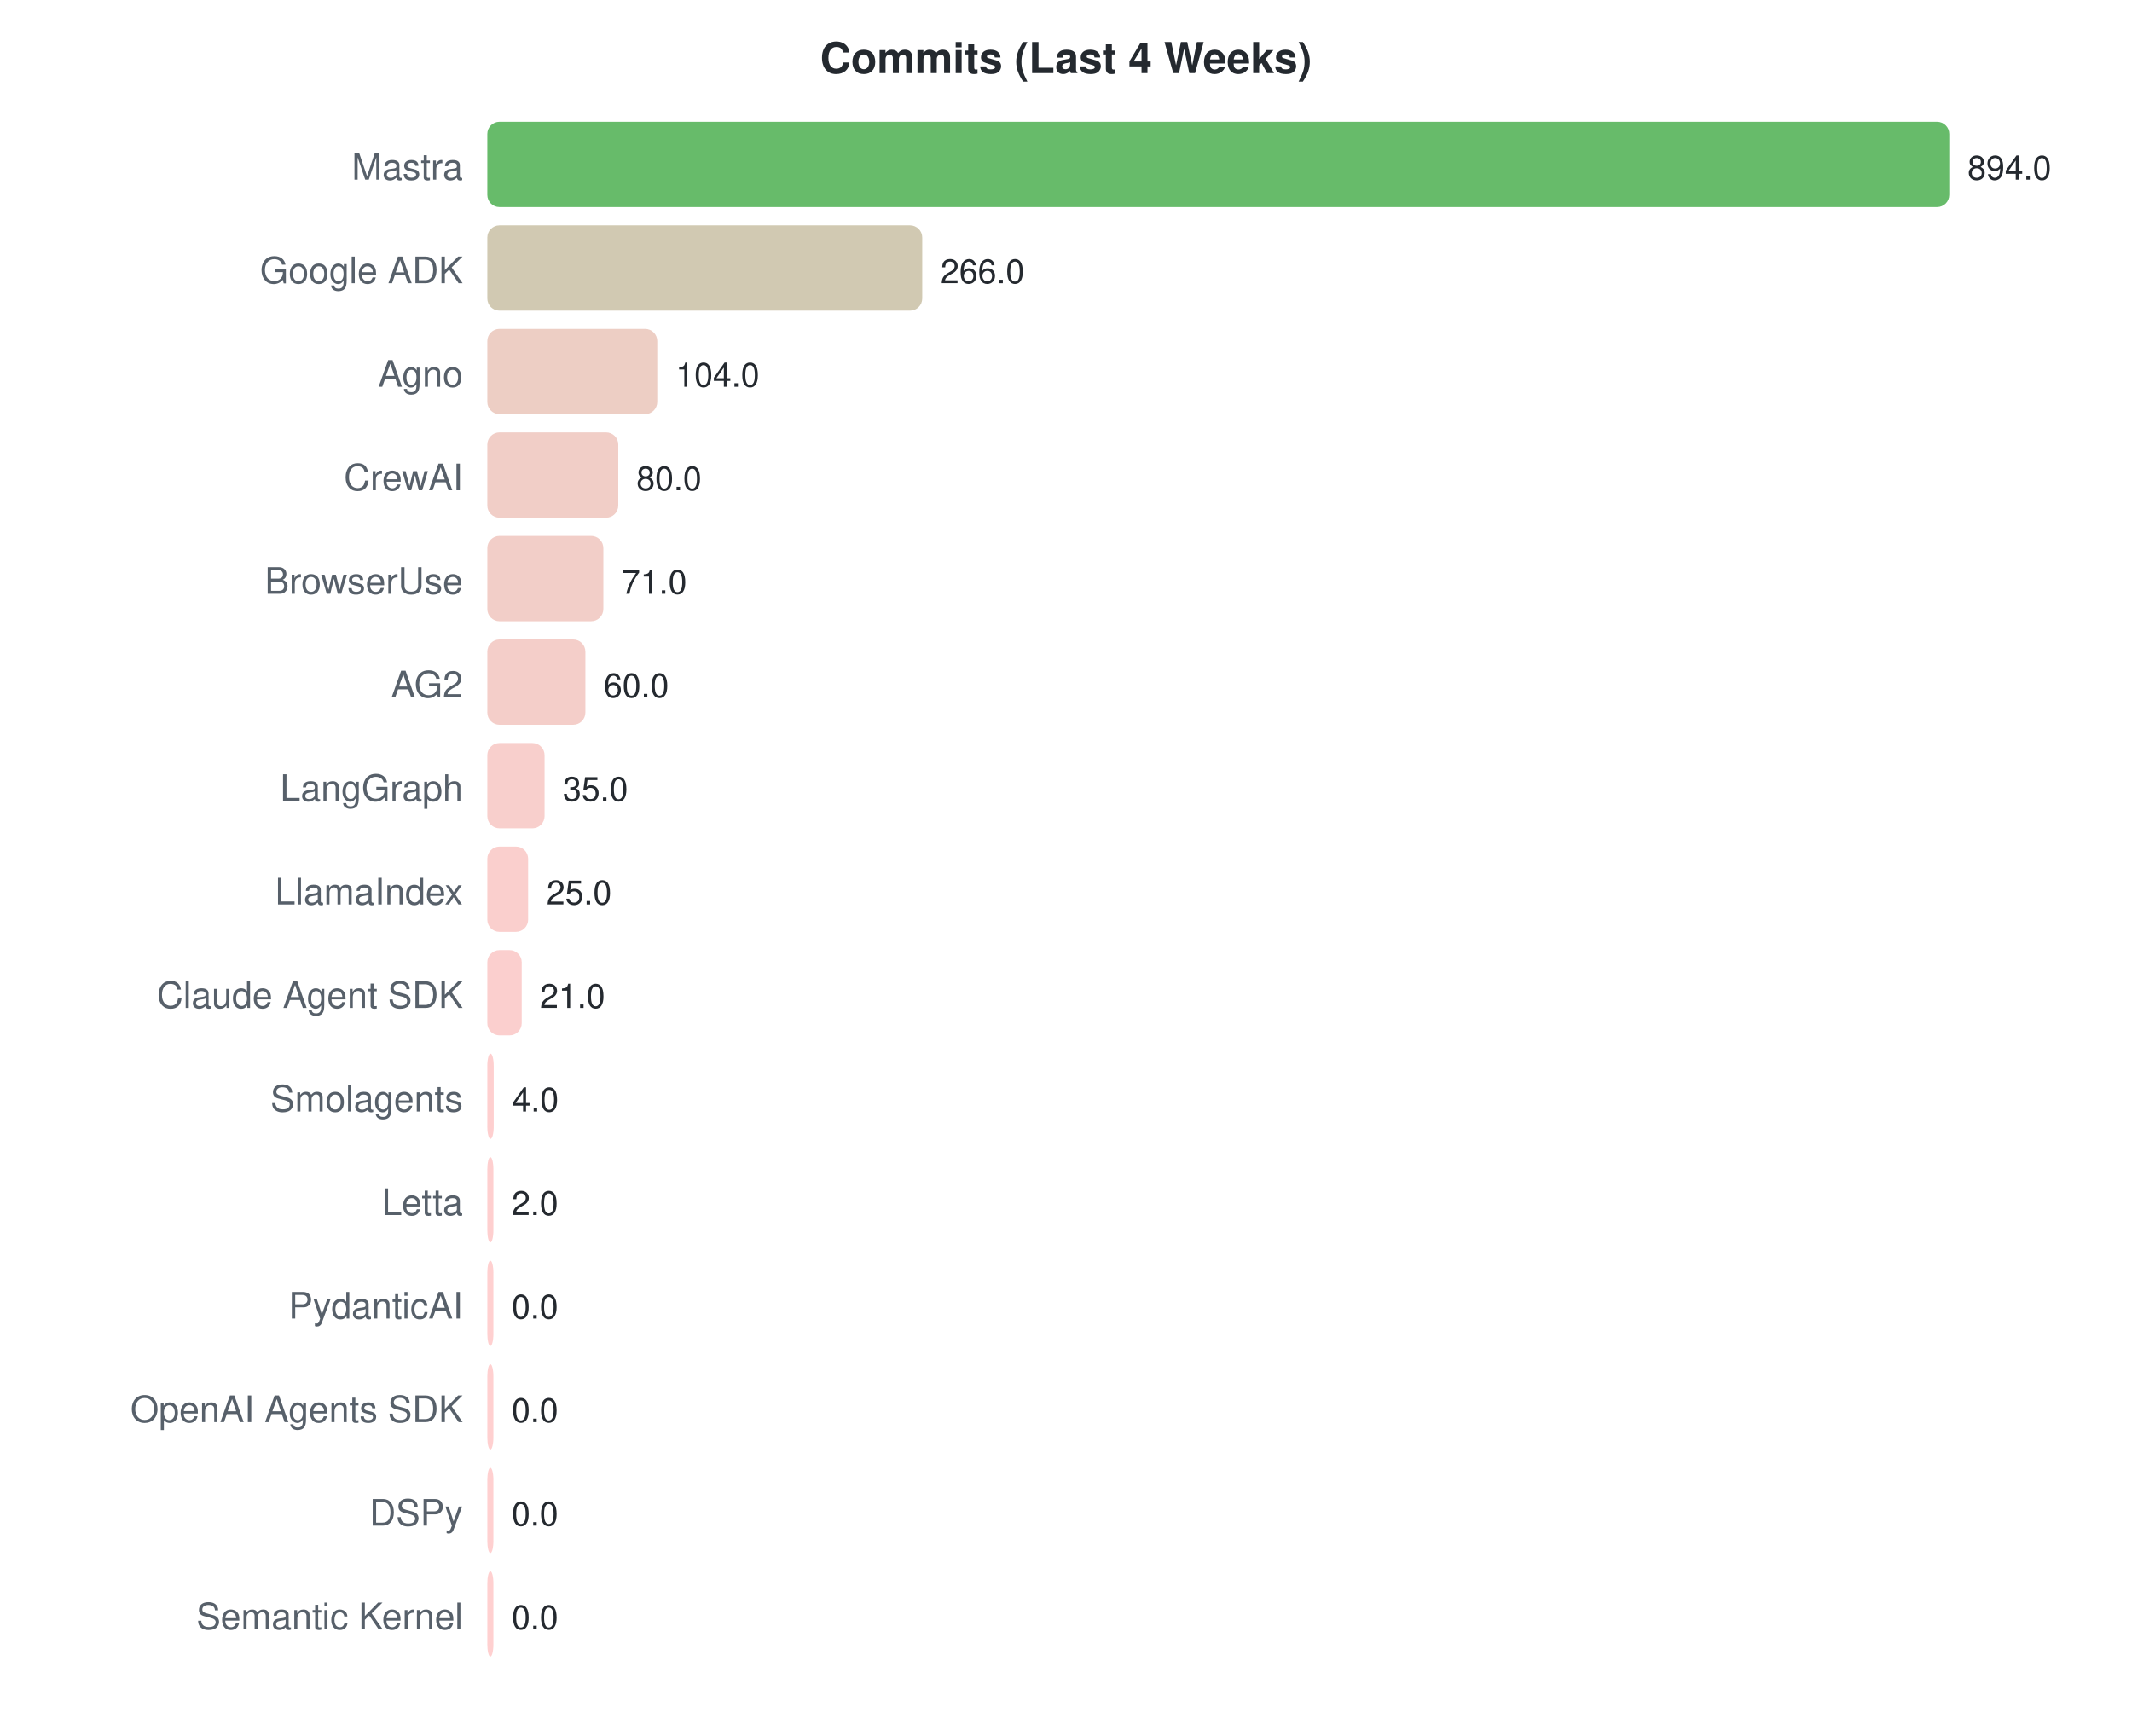
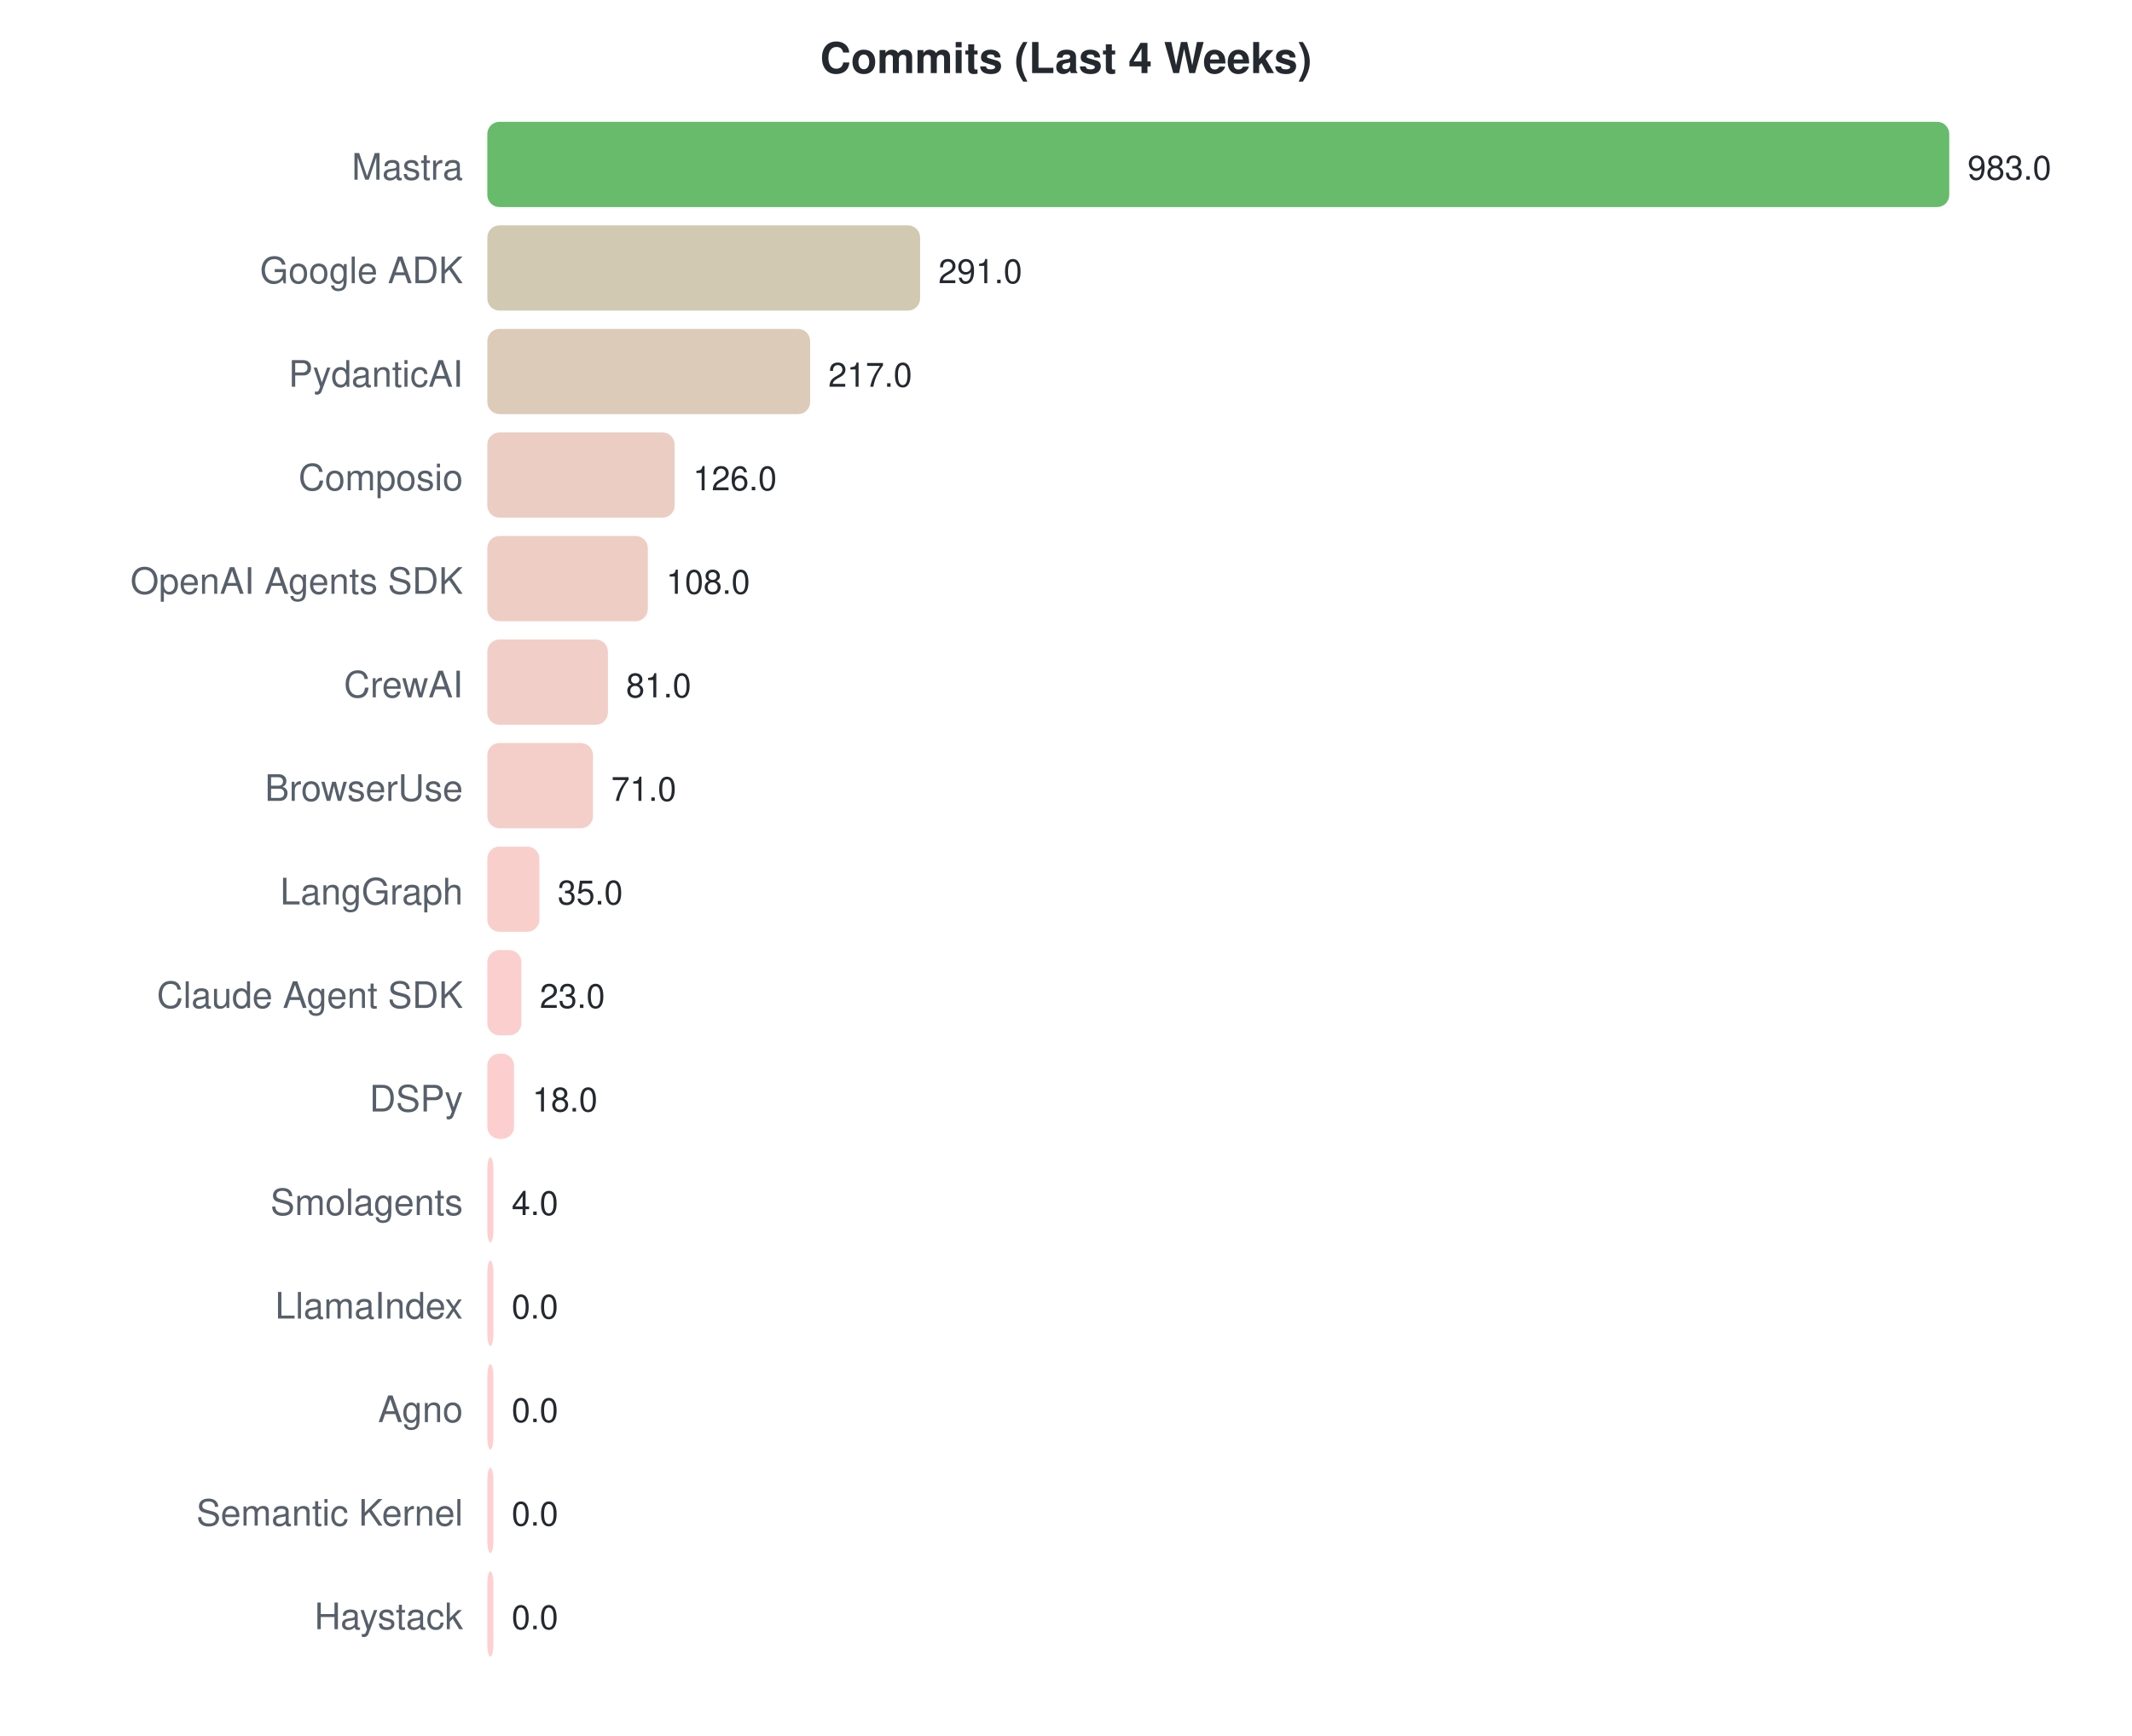
<svg xmlns="http://www.w3.org/2000/svg" width="700" height="570">
  <style>text { font-family: -apple-system, BlinkMacSystemFont, "Segoe UI", Helvetica, Arial, sans-serif; }</style>
  <text x="350" y="24" text-anchor="middle" font-size="14" font-weight="bold" fill="#24292f">Commits (Last 4 Weeks)</text>
  <text x="152" y="59" text-anchor="end" font-size="12" fill="#57606a">Mastra</text>
  <rect x="160" y="40" width="480.0" height="28" rx="4" fill="#4caf50" opacity="0.85" />
-   <text x="646.0" y="59" font-size="11" fill="#24292f">894.0</text>
+   <text x="646.0" y="59" font-size="11" fill="#24292f">983.0</text>
  <text x="152" y="93" text-anchor="end" font-size="12" fill="#57606a">Google ADK</text>
-   <rect x="160" y="74" width="142.8" height="28" rx="4" fill="#c9c0a4" opacity="0.85" />
-   <text x="308.819" y="93" font-size="11" fill="#24292f">266.0</text>
-   <text x="152" y="127" text-anchor="end" font-size="12" fill="#57606a">Agno</text>
-   <rect x="160" y="108" width="55.8" height="28" rx="4" fill="#eac5ba" opacity="0.85" />
-   <text x="221.839" y="127" font-size="11" fill="#24292f">104.0</text>
-   <text x="152" y="161" text-anchor="end" font-size="12" fill="#57606a">CrewAI</text>
-   <rect x="160" y="142" width="43.0" height="28" rx="4" fill="#eec5bd" opacity="0.85" />
-   <text x="208.953" y="161" font-size="11" fill="#24292f">80.0</text>
-   <text x="152" y="195" text-anchor="end" font-size="12" fill="#57606a">BrowserUse</text>
-   <rect x="160" y="176" width="38.1" height="28" rx="4" fill="#f0c6be" opacity="0.85" />
-   <text x="204.121" y="195" font-size="11" fill="#24292f">71.0</text>
-   <text x="152" y="229" text-anchor="end" font-size="12" fill="#57606a">AG2</text>
-   <rect x="160" y="210" width="32.2" height="28" rx="4" fill="#f2c6bf" opacity="0.85" />
-   <text x="198.215" y="229" font-size="11" fill="#24292f">60.0</text>
-   <text x="152" y="263" text-anchor="end" font-size="12" fill="#57606a">LangGraph</text>
-   <rect x="160" y="244" width="18.8" height="28" rx="4" fill="#f7c7c3" opacity="0.85" />
-   <text x="184.792" y="263" font-size="11" fill="#24292f">35.0</text>
-   <text x="152" y="297" text-anchor="end" font-size="12" fill="#57606a">LlamaIndex</text>
-   <rect x="160" y="278" width="13.4" height="28" rx="4" fill="#f9c7c4" opacity="0.85" />
-   <text x="179.423" y="297" font-size="11" fill="#24292f">25.0</text>
+   <rect x="160" y="74" width="142.1" height="28" rx="4" fill="#cac0a4" opacity="0.85" />
+   <text x="308.096" y="93" font-size="11" fill="#24292f">291.0</text>
+   <text x="152" y="127" text-anchor="end" font-size="12" fill="#57606a">PydanticAI</text>
+   <rect x="160" y="108" width="106.0" height="28" rx="4" fill="#d7c2ad" opacity="0.85" />
+   <text x="271.961" y="127" font-size="11" fill="#24292f">217.0</text>
+   <text x="152" y="161" text-anchor="end" font-size="12" fill="#57606a">Composio</text>
+   <rect x="160" y="142" width="61.5" height="28" rx="4" fill="#e8c4b8" opacity="0.85" />
+   <text x="227.526" y="161" font-size="11" fill="#24292f">126.0</text>
+   <text x="152" y="195" text-anchor="end" font-size="12" fill="#57606a">OpenAI Agents SDK</text>
+   <rect x="160" y="176" width="52.7" height="28" rx="4" fill="#ebc5ba" opacity="0.85" />
+   <text x="218.737" y="195" font-size="11" fill="#24292f">108.0</text>
+   <text x="152" y="229" text-anchor="end" font-size="12" fill="#57606a">CrewAI</text>
+   <rect x="160" y="210" width="39.6" height="28" rx="4" fill="#f0c5be" opacity="0.85" />
+   <text x="205.552" y="229" font-size="11" fill="#24292f">81.0</text>
+   <text x="152" y="263" text-anchor="end" font-size="12" fill="#57606a">BrowserUse</text>
+   <rect x="160" y="244" width="34.7" height="28" rx="4" fill="#f2c6bf" opacity="0.85" />
+   <text x="200.669" y="263" font-size="11" fill="#24292f">71.0</text>
+   <text x="152" y="297" text-anchor="end" font-size="12" fill="#57606a">LangGraph</text>
+   <rect x="160" y="278" width="17.1" height="28" rx="4" fill="#f8c7c3" opacity="0.85" />
+   <text x="183.091" y="297" font-size="11" fill="#24292f">35.0</text>
  <text x="152" y="331" text-anchor="end" font-size="12" fill="#57606a">Claude Agent SDK</text>
-   <rect x="160" y="312" width="11.3" height="28" rx="4" fill="#fac7c5" opacity="0.85" />
-   <text x="177.275" y="331" font-size="11" fill="#24292f">21.0</text>
-   <text x="152" y="365" text-anchor="end" font-size="12" fill="#57606a">Smolagents</text>
-   <rect x="160" y="346" width="2.1" height="28" rx="4" fill="#fec7c7" opacity="0.85" />
-   <text x="168.148" y="365" font-size="11" fill="#24292f">4.0</text>
-   <text x="152" y="399" text-anchor="end" font-size="12" fill="#57606a">Letta</text>
+   <rect x="160" y="312" width="11.2" height="28" rx="4" fill="#fac7c5" opacity="0.85" />
+   <text x="177.231" y="331" font-size="11" fill="#24292f">23.0</text>
+   <text x="152" y="365" text-anchor="end" font-size="12" fill="#57606a">DSPy</text>
+   <rect x="160" y="346" width="8.8" height="28" rx="4" fill="#fbc7c5" opacity="0.85" />
+   <text x="174.789" y="365" font-size="11" fill="#24292f">18.0</text>
+   <text x="152" y="399" text-anchor="end" font-size="12" fill="#57606a">Smolagents</text>
  <rect x="160" y="380" width="2.0" height="28" rx="4" fill="#fec7c7" opacity="0.85" />
-   <text x="168" y="399" font-size="11" fill="#24292f">2.0</text>
-   <text x="152" y="433" text-anchor="end" font-size="12" fill="#57606a">PydanticAI</text>
+   <text x="168" y="399" font-size="11" fill="#24292f">4.0</text>
+   <text x="152" y="433" text-anchor="end" font-size="12" fill="#57606a">LlamaIndex</text>
  <rect x="160" y="414" width="2.0" height="28" rx="4" fill="#ffc8c8" opacity="0.85" />
  <text x="168" y="433" font-size="11" fill="#24292f">0.0</text>
-   <text x="152" y="467" text-anchor="end" font-size="12" fill="#57606a">OpenAI Agents SDK</text>
+   <text x="152" y="467" text-anchor="end" font-size="12" fill="#57606a">Agno</text>
  <rect x="160" y="448" width="2.0" height="28" rx="4" fill="#ffc8c8" opacity="0.85" />
  <text x="168" y="467" font-size="11" fill="#24292f">0.0</text>
-   <text x="152" y="501" text-anchor="end" font-size="12" fill="#57606a">DSPy</text>
+   <text x="152" y="501" text-anchor="end" font-size="12" fill="#57606a">Semantic Kernel</text>
  <rect x="160" y="482" width="2.0" height="28" rx="4" fill="#ffc8c8" opacity="0.85" />
  <text x="168" y="501" font-size="11" fill="#24292f">0.0</text>
-   <text x="152" y="535" text-anchor="end" font-size="12" fill="#57606a">Semantic Kernel</text>
+   <text x="152" y="535" text-anchor="end" font-size="12" fill="#57606a">Haystack</text>
  <rect x="160" y="516" width="2.0" height="28" rx="4" fill="#ffc8c8" opacity="0.85" />
  <text x="168" y="535" font-size="11" fill="#24292f">0.0</text>
</svg>
